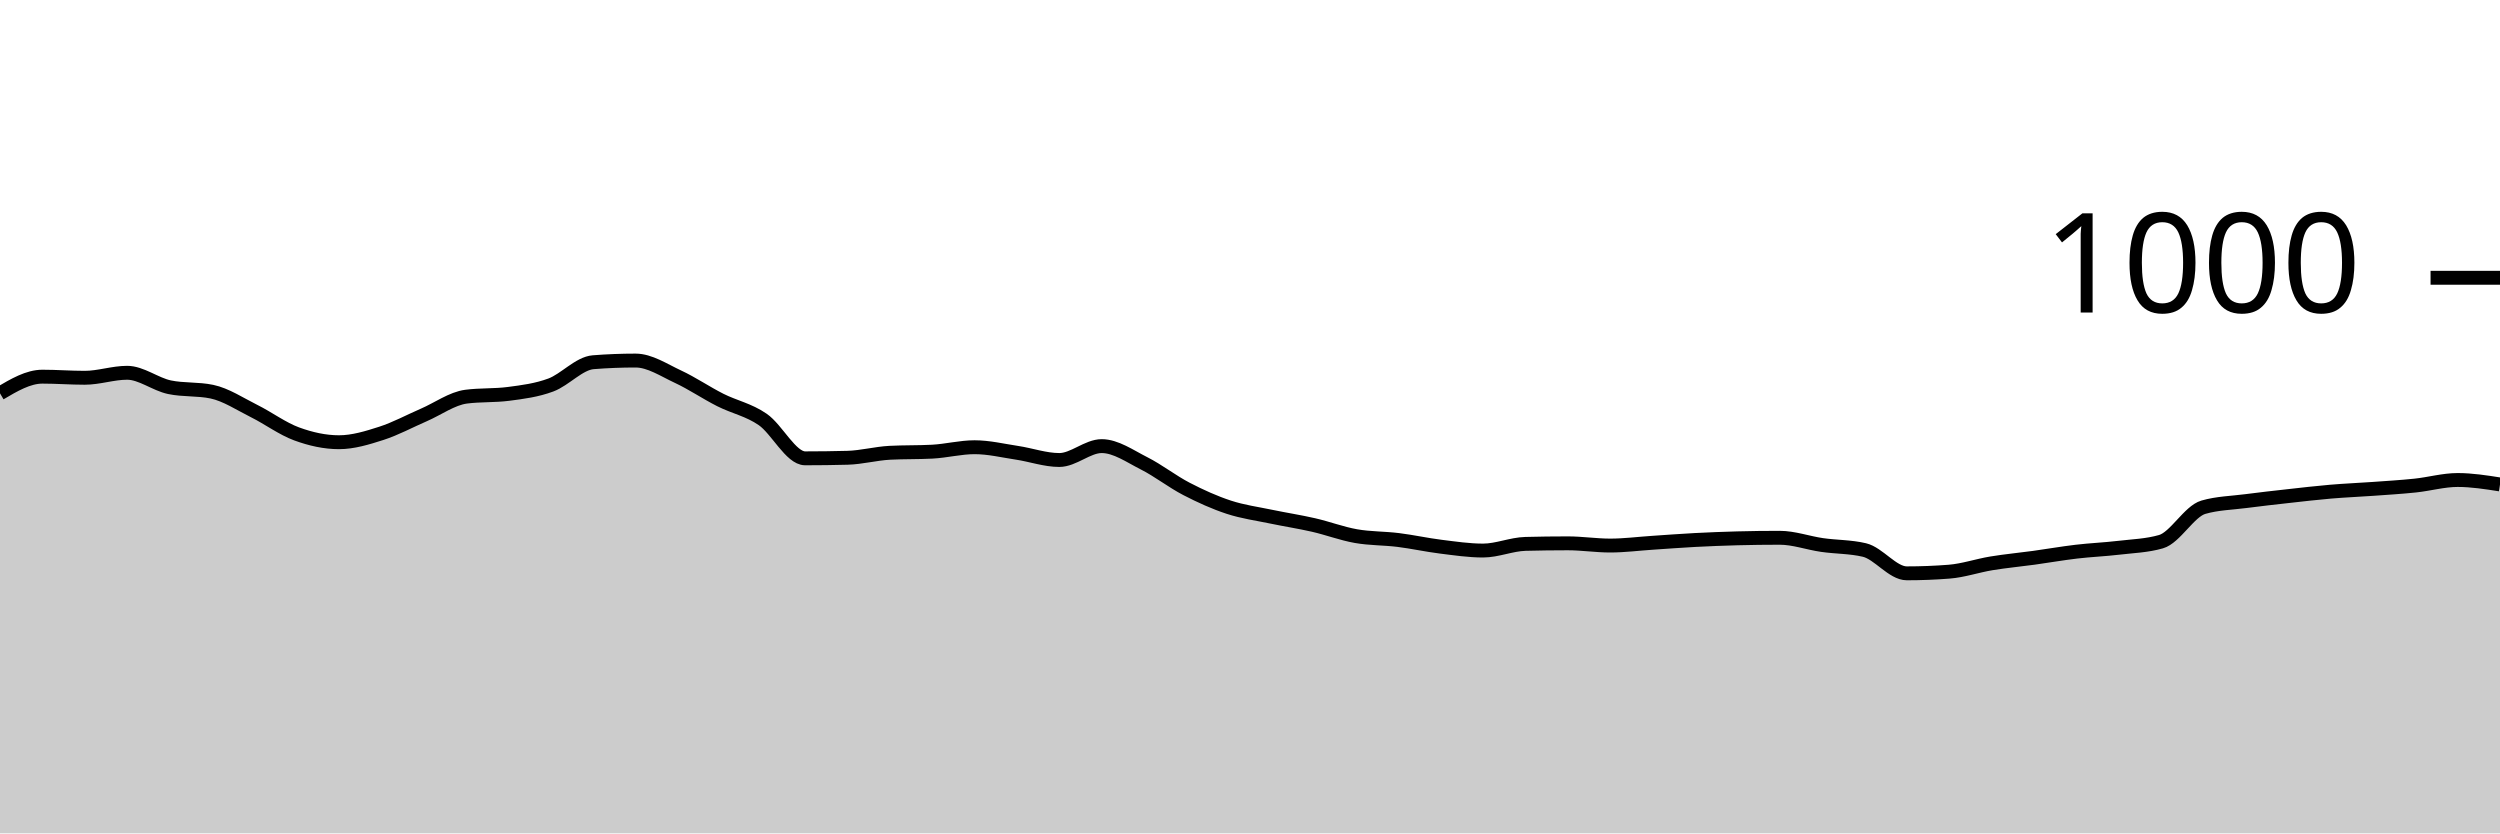
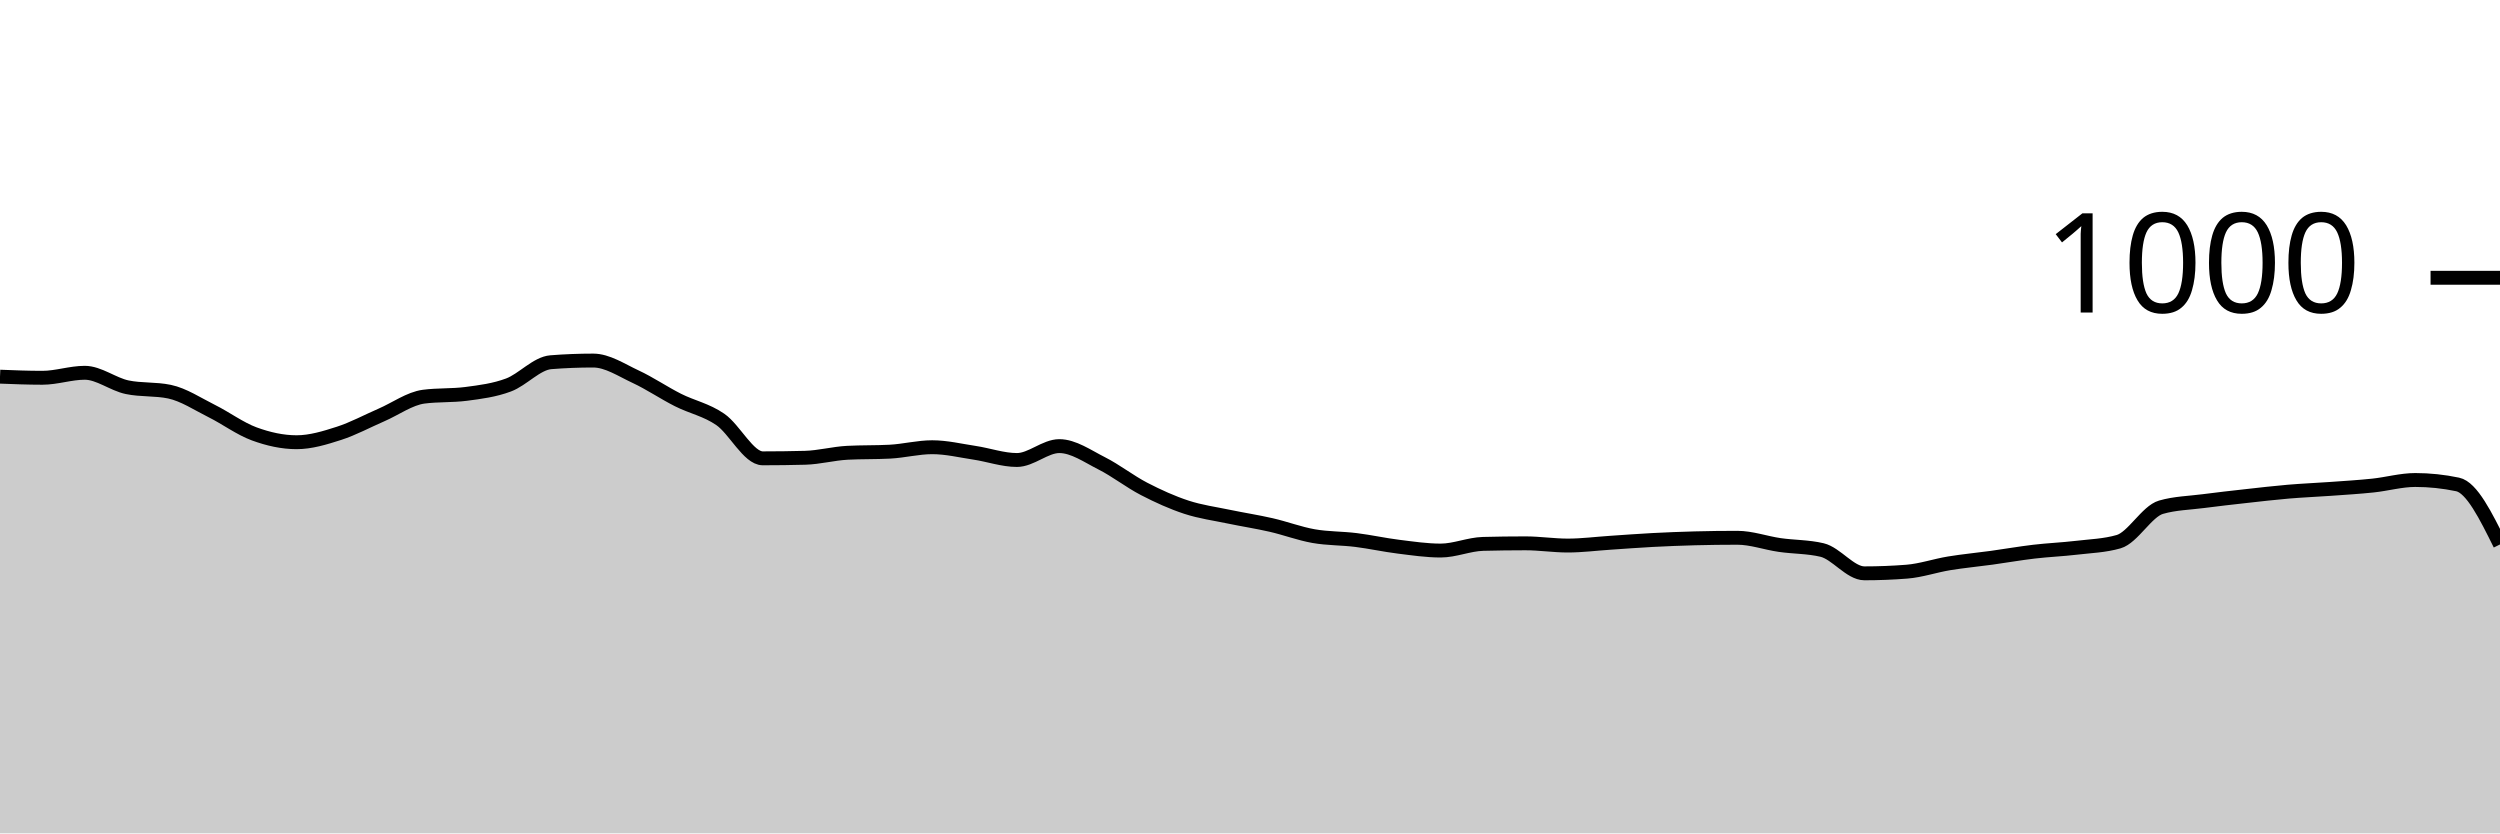
<svg xmlns="http://www.w3.org/2000/svg" viewBox="0 0 180 60">
  <g transform="translate(0,20)">
-     <path class="area" fill="rgba(0, 0, 0, 0.2)" d="M0,8.32C1.017,7.72,2.034,7.12,3.051,7.12C4.068,7.12,5.085,7.2,6.102,7.2C7.119,7.2,8.136,6.84,9.153,6.84C10.169,6.84,11.186,7.667,12.203,7.88C13.22,8.093,14.237,7.987,15.254,8.2C16.271,8.413,17.288,9.093,18.305,9.6C19.322,10.107,20.339,10.867,21.356,11.24C22.373,11.613,23.39,11.84,24.407,11.84C25.424,11.84,26.441,11.527,27.458,11.2C28.475,10.873,29.492,10.32,30.508,9.88C31.525,9.44,32.542,8.693,33.559,8.56C34.576,8.427,35.593,8.493,36.61,8.36C37.627,8.227,38.644,8.1,39.661,7.72C40.678,7.34,41.695,6.16,42.712,6.08C43.729,6,44.746,5.96,45.763,5.96C46.78,5.96,47.797,6.647,48.814,7.12C49.831,7.593,50.847,8.287,51.864,8.8C52.881,9.313,53.898,9.5,54.915,10.2C55.932,10.9,56.949,13,57.966,13C58.983,13,60,12.987,61.017,12.96C62.034,12.933,63.051,12.653,64.068,12.6C65.085,12.547,66.102,12.573,67.119,12.52C68.136,12.467,69.153,12.2,70.169,12.2C71.186,12.2,72.203,12.447,73.22,12.6C74.237,12.753,75.254,13.12,76.271,13.12C77.288,13.12,78.305,12.12,79.322,12.12C80.339,12.12,81.356,12.847,82.373,13.36C83.39,13.873,84.407,14.673,85.424,15.2C86.441,15.727,87.458,16.187,88.475,16.52C89.492,16.853,90.508,16.987,91.525,17.2C92.542,17.413,93.559,17.567,94.576,17.8C95.593,18.033,96.61,18.42,97.627,18.6C98.644,18.78,99.661,18.753,100.678,18.88C101.695,19.007,102.712,19.233,103.729,19.36C104.746,19.487,105.763,19.64,106.78,19.64C107.797,19.64,108.814,19.187,109.831,19.16C110.847,19.133,111.864,19.12,112.881,19.12C113.898,19.12,114.915,19.28,115.932,19.28C116.949,19.28,117.966,19.147,118.983,19.08C120,19.013,121.017,18.933,122.034,18.88C123.051,18.827,124.068,18.787,125.085,18.76C126.102,18.733,127.119,18.72,128.136,18.72C129.153,18.72,130.169,19.093,131.186,19.24C132.203,19.387,133.22,19.36,134.237,19.6C135.254,19.84,136.271,21.28,137.288,21.28C138.305,21.28,139.322,21.24,140.339,21.16C141.356,21.08,142.373,20.727,143.39,20.56C144.407,20.393,145.424,20.3,146.441,20.16C147.458,20.02,148.475,19.84,149.492,19.72C150.508,19.6,151.525,19.56,152.542,19.44C153.559,19.32,154.576,19.293,155.593,19C156.61,18.707,157.627,16.813,158.644,16.52C159.661,16.227,160.678,16.213,161.695,16.08C162.712,15.947,163.729,15.833,164.746,15.72C165.763,15.607,166.78,15.487,167.797,15.4C168.814,15.313,169.831,15.273,170.847,15.2C171.864,15.127,172.881,15.067,173.898,14.96C174.915,14.853,175.932,14.56,176.949,14.56C177.966,14.56,178.983,14.72,180,14.88L180,40C178.983,40,177.966,40,176.949,40C175.932,40,174.915,40,173.898,40C172.881,40,171.864,40,170.847,40C169.831,40,168.814,40,167.797,40C166.78,40,165.763,40,164.746,40C163.729,40,162.712,40,161.695,40C160.678,40,159.661,40,158.644,40C157.627,40,156.61,40,155.593,40C154.576,40,153.559,40,152.542,40C151.525,40,150.508,40,149.492,40C148.475,40,147.458,40,146.441,40C145.424,40,144.407,40,143.39,40C142.373,40,141.356,40,140.339,40C139.322,40,138.305,40,137.288,40C136.271,40,135.254,40,134.237,40C133.22,40,132.203,40,131.186,40C130.169,40,129.153,40,128.136,40C127.119,40,126.102,40,125.085,40C124.068,40,123.051,40,122.034,40C121.017,40,120,40,118.983,40C117.966,40,116.949,40,115.932,40C114.915,40,113.898,40,112.881,40C111.864,40,110.847,40,109.831,40C108.814,40,107.797,40,106.78,40C105.763,40,104.746,40,103.729,40C102.712,40,101.695,40,100.678,40C99.661,40,98.644,40,97.627,40C96.61,40,95.593,40,94.576,40C93.559,40,92.542,40,91.525,40C90.508,40,89.492,40,88.475,40C87.458,40,86.441,40,85.424,40C84.407,40,83.39,40,82.373,40C81.356,40,80.339,40,79.322,40C78.305,40,77.288,40,76.271,40C75.254,40,74.237,40,73.22,40C72.203,40,71.186,40,70.169,40C69.153,40,68.136,40,67.119,40C66.102,40,65.085,40,64.068,40C63.051,40,62.034,40,61.017,40C60,40,58.983,40,57.966,40C56.949,40,55.932,40,54.915,40C53.898,40,52.881,40,51.864,40C50.847,40,49.831,40,48.814,40C47.797,40,46.78,40,45.763,40C44.746,40,43.729,40,42.712,40C41.695,40,40.678,40,39.661,40C38.644,40,37.627,40,36.61,40C35.593,40,34.576,40,33.559,40C32.542,40,31.525,40,30.508,40C29.492,40,28.475,40,27.458,40C26.441,40,25.424,40,24.407,40C23.39,40,22.373,40,21.356,40C20.339,40,19.322,40,18.305,40C17.288,40,16.271,40,15.254,40C14.237,40,13.22,40,12.203,40C11.186,40,10.169,40,9.153,40C8.136,40,7.119,40,6.102,40C5.085,40,4.068,40,3.051,40C2.034,40,1.017,40,0,40Z" />
-     <path class="line" stroke="black" fill="none" d="M0,8.32C1.017,7.72,2.034,7.12,3.051,7.12C4.068,7.12,5.085,7.2,6.102,7.2C7.119,7.2,8.136,6.84,9.153,6.84C10.169,6.84,11.186,7.667,12.203,7.88C13.22,8.093,14.237,7.987,15.254,8.2C16.271,8.413,17.288,9.093,18.305,9.6C19.322,10.107,20.339,10.867,21.356,11.24C22.373,11.613,23.39,11.84,24.407,11.84C25.424,11.84,26.441,11.527,27.458,11.2C28.475,10.873,29.492,10.32,30.508,9.88C31.525,9.44,32.542,8.693,33.559,8.56C34.576,8.427,35.593,8.493,36.61,8.36C37.627,8.227,38.644,8.1,39.661,7.72C40.678,7.34,41.695,6.16,42.712,6.08C43.729,6,44.746,5.96,45.763,5.96C46.78,5.96,47.797,6.647,48.814,7.12C49.831,7.593,50.847,8.287,51.864,8.8C52.881,9.313,53.898,9.5,54.915,10.2C55.932,10.9,56.949,13,57.966,13C58.983,13,60,12.987,61.017,12.96C62.034,12.933,63.051,12.653,64.068,12.6C65.085,12.547,66.102,12.573,67.119,12.52C68.136,12.467,69.153,12.2,70.169,12.2C71.186,12.2,72.203,12.447,73.22,12.6C74.237,12.753,75.254,13.12,76.271,13.12C77.288,13.12,78.305,12.12,79.322,12.12C80.339,12.12,81.356,12.847,82.373,13.36C83.39,13.873,84.407,14.673,85.424,15.2C86.441,15.727,87.458,16.187,88.475,16.52C89.492,16.853,90.508,16.987,91.525,17.2C92.542,17.413,93.559,17.567,94.576,17.8C95.593,18.033,96.61,18.42,97.627,18.6C98.644,18.78,99.661,18.753,100.678,18.88C101.695,19.007,102.712,19.233,103.729,19.36C104.746,19.487,105.763,19.64,106.78,19.64C107.797,19.64,108.814,19.187,109.831,19.16C110.847,19.133,111.864,19.12,112.881,19.12C113.898,19.12,114.915,19.28,115.932,19.28C116.949,19.28,117.966,19.147,118.983,19.08C120,19.013,121.017,18.933,122.034,18.88C123.051,18.827,124.068,18.787,125.085,18.76C126.102,18.733,127.119,18.72,128.136,18.72C129.153,18.72,130.169,19.093,131.186,19.24C132.203,19.387,133.22,19.36,134.237,19.6C135.254,19.84,136.271,21.28,137.288,21.28C138.305,21.28,139.322,21.24,140.339,21.16C141.356,21.08,142.373,20.727,143.39,20.56C144.407,20.393,145.424,20.3,146.441,20.16C147.458,20.02,148.475,19.84,149.492,19.72C150.508,19.6,151.525,19.56,152.542,19.44C153.559,19.32,154.576,19.293,155.593,19C156.61,18.707,157.627,16.813,158.644,16.52C159.661,16.227,160.678,16.213,161.695,16.08C162.712,15.947,163.729,15.833,164.746,15.72C165.763,15.607,166.78,15.487,167.797,15.4C168.814,15.313,169.831,15.273,170.847,15.2C171.864,15.127,172.881,15.067,173.898,14.96C174.915,14.853,175.932,14.56,176.949,14.56C177.966,14.56,178.983,14.72,180,14.88" />
+     <path class="area" fill="rgba(0, 0, 0, 0.2)" d="M0,7.12C1.017,7.16,2.034,7.2,3.051,7.2C4.068,7.2,5.085,6.84,6.102,6.84C7.119,6.84,8.136,7.667,9.153,7.88C10.169,8.093,11.186,7.987,12.203,8.2C13.22,8.413,14.237,9.093,15.254,9.6C16.271,10.107,17.288,10.867,18.305,11.24C19.322,11.613,20.339,11.84,21.356,11.84C22.373,11.84,23.39,11.527,24.407,11.2C25.424,10.873,26.441,10.32,27.458,9.88C28.475,9.44,29.492,8.693,30.508,8.56C31.525,8.427,32.542,8.493,33.559,8.36C34.576,8.227,35.593,8.1,36.61,7.72C37.627,7.34,38.644,6.16,39.661,6.08C40.678,6,41.695,5.96,42.712,5.96C43.729,5.96,44.746,6.647,45.763,7.12C46.78,7.593,47.797,8.287,48.814,8.8C49.831,9.313,50.847,9.5,51.864,10.2C52.881,10.9,53.898,13,54.915,13C55.932,13,56.949,12.987,57.966,12.96C58.983,12.933,60,12.653,61.017,12.6C62.034,12.547,63.051,12.573,64.068,12.52C65.085,12.467,66.102,12.2,67.119,12.2C68.136,12.2,69.153,12.447,70.169,12.6C71.186,12.753,72.203,13.12,73.22,13.12C74.237,13.12,75.254,12.12,76.271,12.12C77.288,12.12,78.305,12.847,79.322,13.36C80.339,13.873,81.356,14.673,82.373,15.2C83.39,15.727,84.407,16.187,85.424,16.52C86.441,16.853,87.458,16.987,88.475,17.2C89.492,17.413,90.508,17.567,91.525,17.8C92.542,18.033,93.559,18.42,94.576,18.6C95.593,18.78,96.61,18.753,97.627,18.88C98.644,19.007,99.661,19.233,100.678,19.36C101.695,19.487,102.712,19.64,103.729,19.64C104.746,19.64,105.763,19.187,106.78,19.16C107.797,19.133,108.814,19.12,109.831,19.12C110.847,19.12,111.864,19.28,112.881,19.28C113.898,19.28,114.915,19.147,115.932,19.08C116.949,19.013,117.966,18.933,118.983,18.88C120,18.827,121.017,18.787,122.034,18.76C123.051,18.733,124.068,18.72,125.085,18.72C126.102,18.72,127.119,19.093,128.136,19.24C129.153,19.387,130.169,19.36,131.186,19.6C132.203,19.84,133.22,21.28,134.237,21.28C135.254,21.28,136.271,21.24,137.288,21.16C138.305,21.08,139.322,20.727,140.339,20.56C141.356,20.393,142.373,20.3,143.39,20.16C144.407,20.02,145.424,19.84,146.441,19.72C147.458,19.6,148.475,19.56,149.492,19.44C150.508,19.32,151.525,19.293,152.542,19C153.559,18.707,154.576,16.813,155.593,16.52C156.61,16.227,157.627,16.213,158.644,16.08C159.661,15.947,160.678,15.833,161.695,15.72C162.712,15.607,163.729,15.487,164.746,15.4C165.763,15.313,166.78,15.273,167.797,15.2C168.814,15.127,169.831,15.067,170.847,14.96C171.864,14.853,172.881,14.56,173.898,14.56C174.915,14.56,175.932,14.667,176.949,14.88C177.966,15.093,178.983,17.147,180,19.2L180,40C178.983,40,177.966,40,176.949,40C175.932,40,174.915,40,173.898,40C172.881,40,171.864,40,170.847,40C169.831,40,168.814,40,167.797,40C166.78,40,165.763,40,164.746,40C163.729,40,162.712,40,161.695,40C160.678,40,159.661,40,158.644,40C157.627,40,156.61,40,155.593,40C154.576,40,153.559,40,152.542,40C151.525,40,150.508,40,149.492,40C148.475,40,147.458,40,146.441,40C145.424,40,144.407,40,143.39,40C142.373,40,141.356,40,140.339,40C139.322,40,138.305,40,137.288,40C136.271,40,135.254,40,134.237,40C133.22,40,132.203,40,131.186,40C130.169,40,129.153,40,128.136,40C127.119,40,126.102,40,125.085,40C124.068,40,123.051,40,122.034,40C121.017,40,120,40,118.983,40C117.966,40,116.949,40,115.932,40C114.915,40,113.898,40,112.881,40C111.864,40,110.847,40,109.831,40C108.814,40,107.797,40,106.78,40C105.763,40,104.746,40,103.729,40C102.712,40,101.695,40,100.678,40C99.661,40,98.644,40,97.627,40C96.61,40,95.593,40,94.576,40C93.559,40,92.542,40,91.525,40C90.508,40,89.492,40,88.475,40C87.458,40,86.441,40,85.424,40C84.407,40,83.39,40,82.373,40C81.356,40,80.339,40,79.322,40C78.305,40,77.288,40,76.271,40C75.254,40,74.237,40,73.22,40C72.203,40,71.186,40,70.169,40C69.153,40,68.136,40,67.119,40C66.102,40,65.085,40,64.068,40C63.051,40,62.034,40,61.017,40C60,40,58.983,40,57.966,40C56.949,40,55.932,40,54.915,40C53.898,40,52.881,40,51.864,40C50.847,40,49.831,40,48.814,40C47.797,40,46.78,40,45.763,40C44.746,40,43.729,40,42.712,40C41.695,40,40.678,40,39.661,40C38.644,40,37.627,40,36.61,40C35.593,40,34.576,40,33.559,40C32.542,40,31.525,40,30.508,40C29.492,40,28.475,40,27.458,40C26.441,40,25.424,40,24.407,40C23.39,40,22.373,40,21.356,40C20.339,40,19.322,40,18.305,40C17.288,40,16.271,40,15.254,40C14.237,40,13.22,40,12.203,40C11.186,40,10.169,40,9.153,40C8.136,40,7.119,40,6.102,40C5.085,40,4.068,40,3.051,40C2.034,40,1.017,40,0,40Z" />
+     <path class="line" stroke="black" fill="none" d="M0,7.12C1.017,7.16,2.034,7.2,3.051,7.2C4.068,7.2,5.085,6.84,6.102,6.84C7.119,6.84,8.136,7.667,9.153,7.88C10.169,8.093,11.186,7.987,12.203,8.2C13.22,8.413,14.237,9.093,15.254,9.6C16.271,10.107,17.288,10.867,18.305,11.24C19.322,11.613,20.339,11.84,21.356,11.84C22.373,11.84,23.39,11.527,24.407,11.2C25.424,10.873,26.441,10.32,27.458,9.88C28.475,9.44,29.492,8.693,30.508,8.56C31.525,8.427,32.542,8.493,33.559,8.36C34.576,8.227,35.593,8.1,36.61,7.72C37.627,7.34,38.644,6.16,39.661,6.08C40.678,6,41.695,5.96,42.712,5.96C43.729,5.96,44.746,6.647,45.763,7.12C46.78,7.593,47.797,8.287,48.814,8.8C49.831,9.313,50.847,9.5,51.864,10.2C52.881,10.9,53.898,13,54.915,13C55.932,13,56.949,12.987,57.966,12.96C58.983,12.933,60,12.653,61.017,12.6C62.034,12.547,63.051,12.573,64.068,12.52C65.085,12.467,66.102,12.2,67.119,12.2C68.136,12.2,69.153,12.447,70.169,12.6C71.186,12.753,72.203,13.12,73.22,13.12C74.237,13.12,75.254,12.12,76.271,12.12C77.288,12.12,78.305,12.847,79.322,13.36C80.339,13.873,81.356,14.673,82.373,15.2C83.39,15.727,84.407,16.187,85.424,16.52C86.441,16.853,87.458,16.987,88.475,17.2C89.492,17.413,90.508,17.567,91.525,17.8C92.542,18.033,93.559,18.42,94.576,18.6C95.593,18.78,96.61,18.753,97.627,18.88C98.644,19.007,99.661,19.233,100.678,19.36C101.695,19.487,102.712,19.64,103.729,19.64C104.746,19.64,105.763,19.187,106.78,19.16C107.797,19.133,108.814,19.12,109.831,19.12C110.847,19.12,111.864,19.28,112.881,19.28C113.898,19.28,114.915,19.147,115.932,19.08C116.949,19.013,117.966,18.933,118.983,18.88C120,18.827,121.017,18.787,122.034,18.76C123.051,18.733,124.068,18.72,125.085,18.72C126.102,18.72,127.119,19.093,128.136,19.24C129.153,19.387,130.169,19.36,131.186,19.6C132.203,19.84,133.22,21.28,134.237,21.28C135.254,21.28,136.271,21.24,137.288,21.16C138.305,21.08,139.322,20.727,140.339,20.56C141.356,20.393,142.373,20.3,143.39,20.16C144.407,20.02,145.424,19.84,146.441,19.72C147.458,19.6,148.475,19.56,149.492,19.44C150.508,19.32,151.525,19.293,152.542,19C153.559,18.707,154.576,16.813,155.593,16.52C156.61,16.227,157.627,16.213,158.644,16.08C159.661,15.947,160.678,15.833,161.695,15.72C162.712,15.607,163.729,15.487,164.746,15.4C165.763,15.313,166.78,15.273,167.797,15.2C168.814,15.127,169.831,15.067,170.847,14.96C171.864,14.853,172.881,14.56,173.898,14.56C174.915,14.56,175.932,14.667,176.949,14.88C177.966,15.093,178.983,17.147,180,19.2" />
    <path class="axis-ceiling" stroke-width="1" stroke="black" fill="none" d="M175,0L180,0" />
    <text class="axis-ceiling-label" font-family="sans-serif" text-anchor="end" font-size="10px" x="170" y="2.5">1000</text>
  </g>
</svg>
